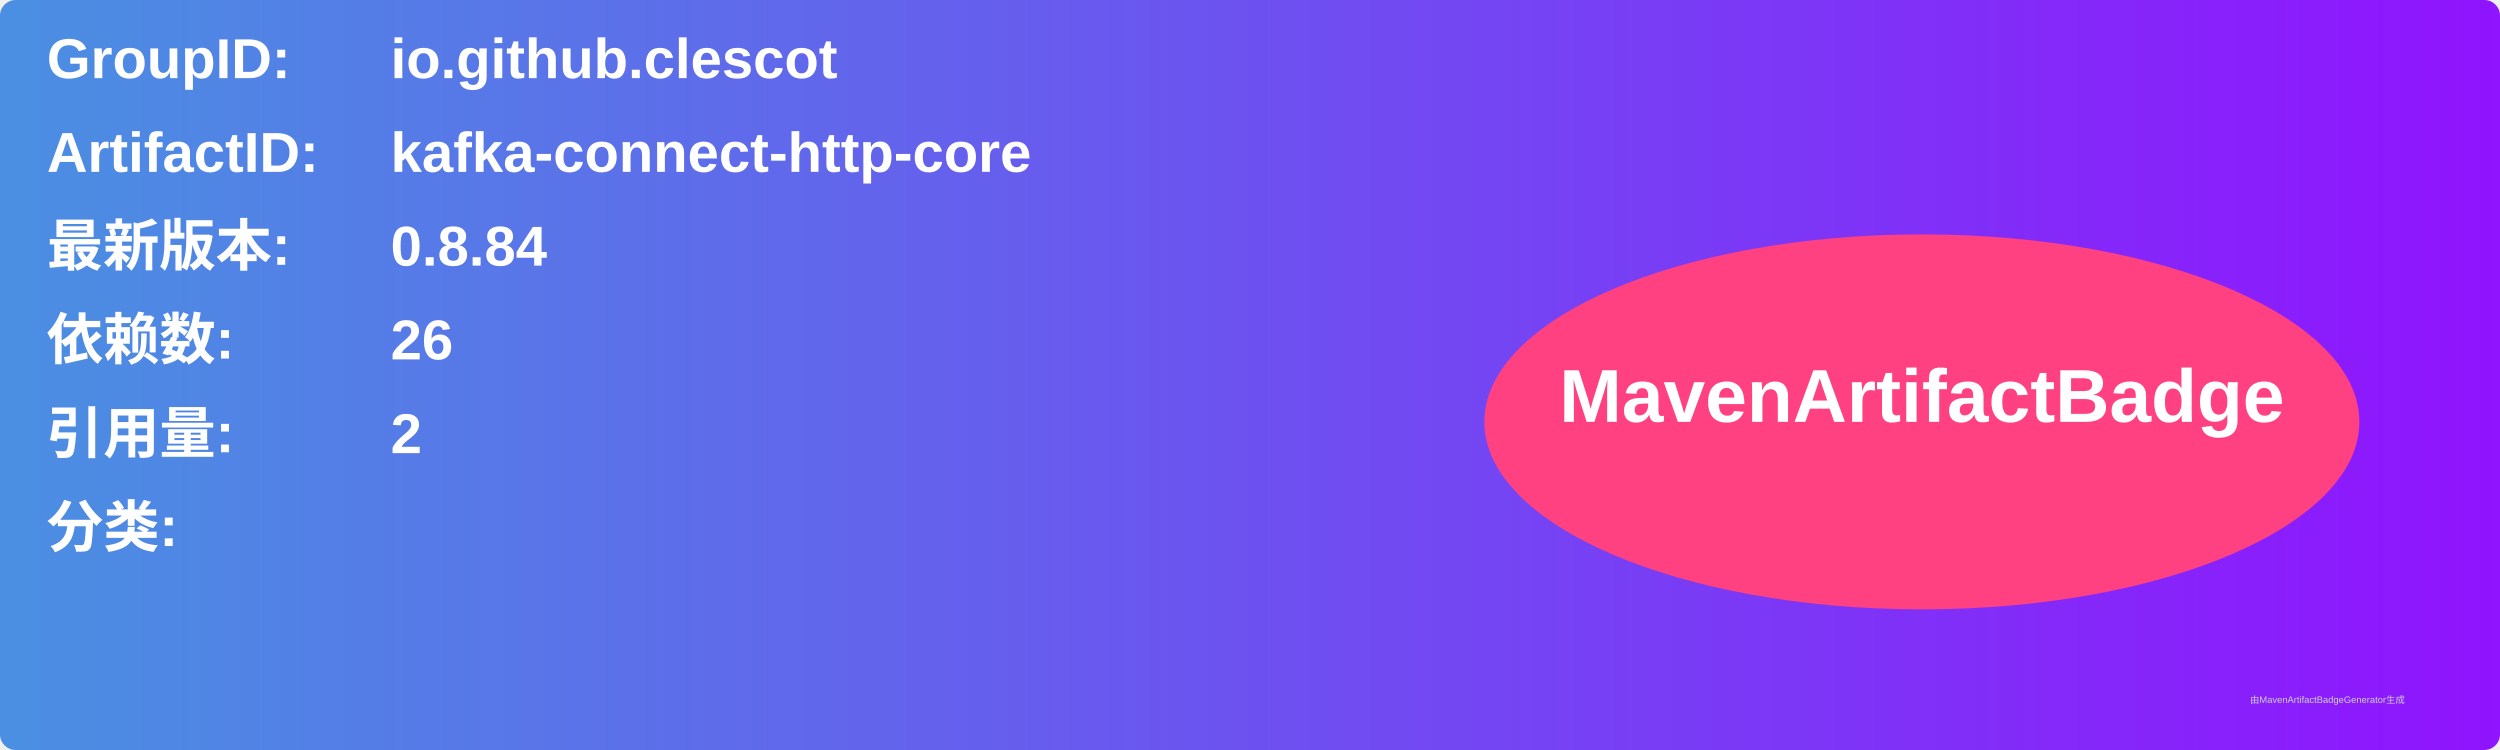
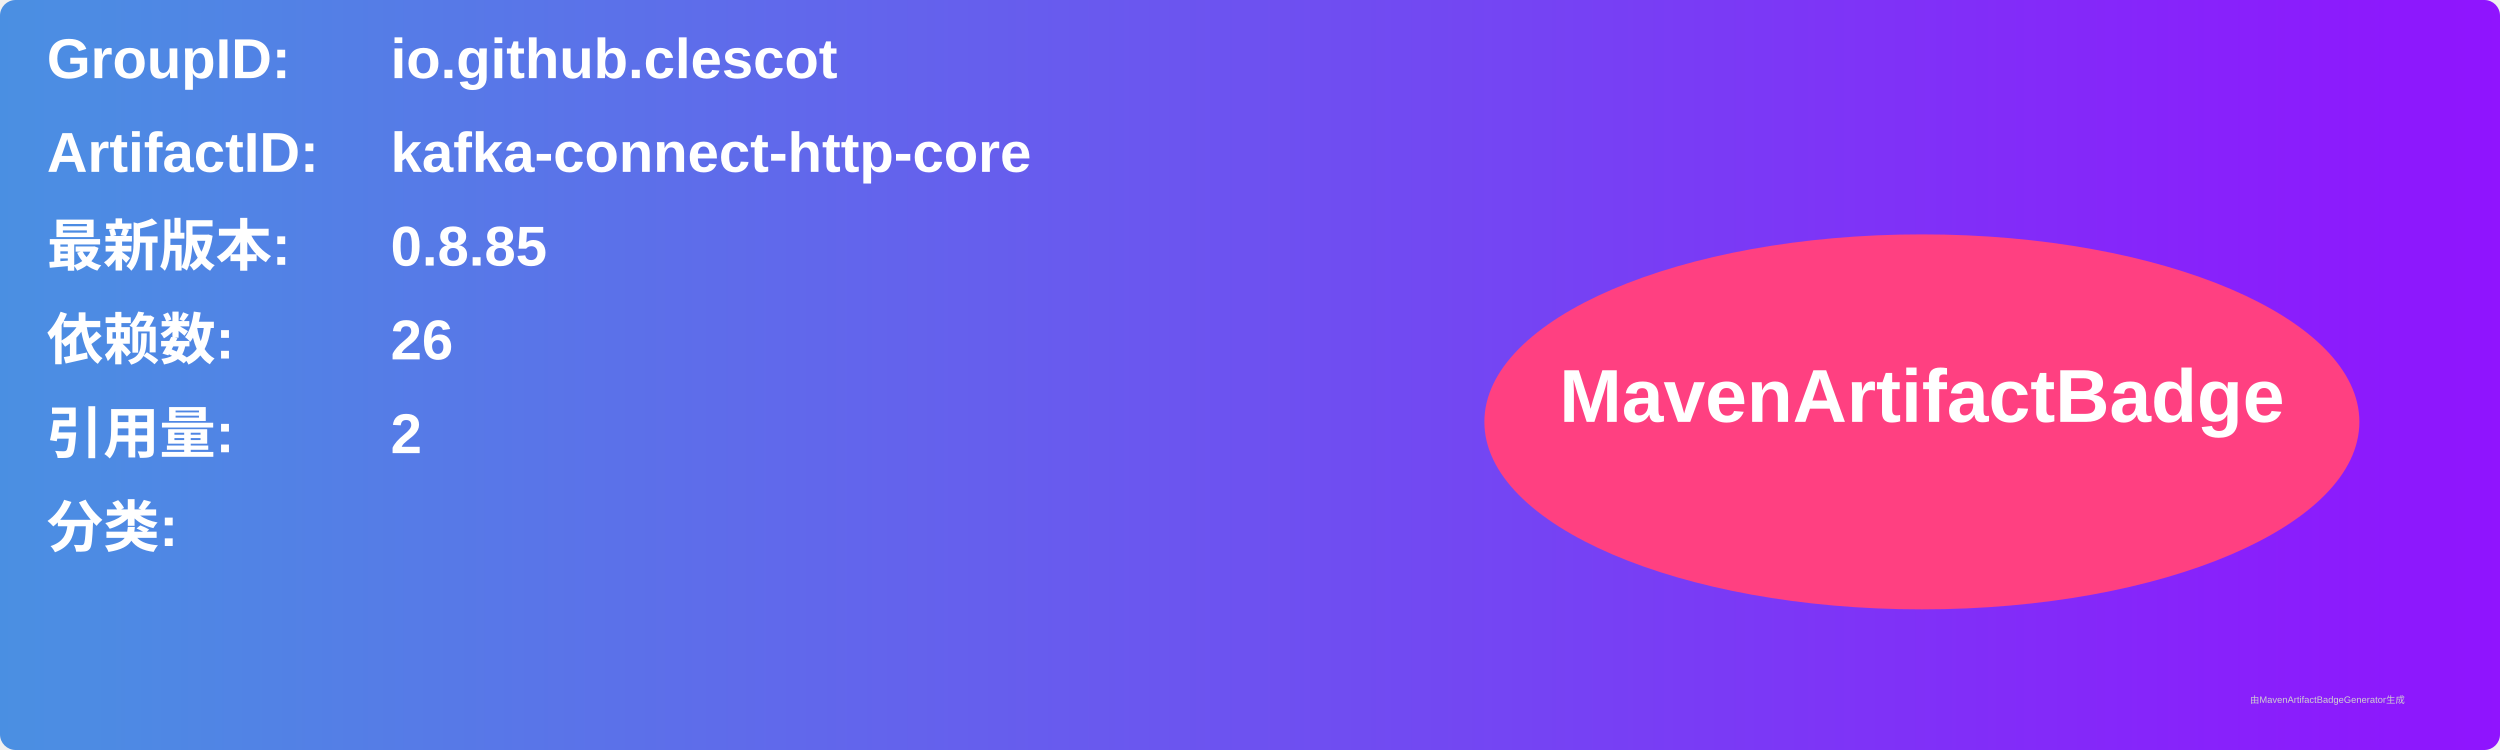
<svg xmlns="http://www.w3.org/2000/svg" width="800" height="240" viewBox="0 0 800 240">
  <linearGradient id="grad" x1="0%" y1="0%" x2="100%" y2="0%">
    <stop offset="0%" stop-color="#4a90e2" />
    <stop offset="100%" stop-color="#9013fe" />
  </linearGradient>
  <rect width="100%" height="100%" rx="5" ry="5" fill="url(#grad)" />
  <g transform="translate(15, 15)">
    <text x="0" y="10" font-family="Arial" font-size="18" fill="white" font-weight="bold" width="260">GroupID:</text>
    <text x="110" y="10" font-family="Arial" font-size="18" fill="white" font-weight="bold" width="460">io.github.clescot</text>
    <text x="0" y="40" font-family="Arial" font-size="18" fill="white" font-weight="bold" width="260">ArtifactID:</text>
    <text x="110" y="40" font-family="Arial" font-size="18" fill="white" font-weight="bold" width="460">kafka-connect-http-core</text>
    <text x="0" y="70" font-family="Arial" font-size="18" fill="white" font-weight="bold">最新版本:</text>
    <text x="110" y="70" font-family="Arial" font-size="18" fill="white" font-weight="bold">
-       <tspan font-weight="bold">0.8.84</tspan>
+       <tspan font-weight="bold">0.8.85</tspan>
    </text>
    <text x="0" y="100" font-family="Arial" font-size="18" fill="white" font-weight="bold">依赖数: </text>
    <text x="110" y="100" font-family="Arial" font-size="18" fill="white">
      <tspan font-weight="bold">26</tspan>
    </text>
    <text x="0" y="130" font-family="Arial" font-size="18" fill="white" font-weight="bold">引用量: </text>
    <text x="110" y="130" font-family="Arial" font-size="18" fill="white">
      <tspan font-weight="bold">2</tspan>
    </text>
    <text x="0" y="160" font-family="Arial" font-size="18" fill="white" font-weight="bold">分类:</text>
    <text x="10" y="190" font-family="Arial" font-size="10" fill="white">
      <tspan font-weight="bold" />
    </text>
    <ellipse cx="600" cy="120" rx="140" ry="60" fill="#ff4081" />
    <text x="600" y="120" text-anchor="middle" font-family="Arial" font-size="24" fill="white" font-weight="bold">MavenArtifactBadge</text>
  </g>
  <text x="720" y="225" font-family="Arial" font-size="3" fill="#d0d0d0">由MavenArtifactBadgeGenerator生成</text>
</svg>
